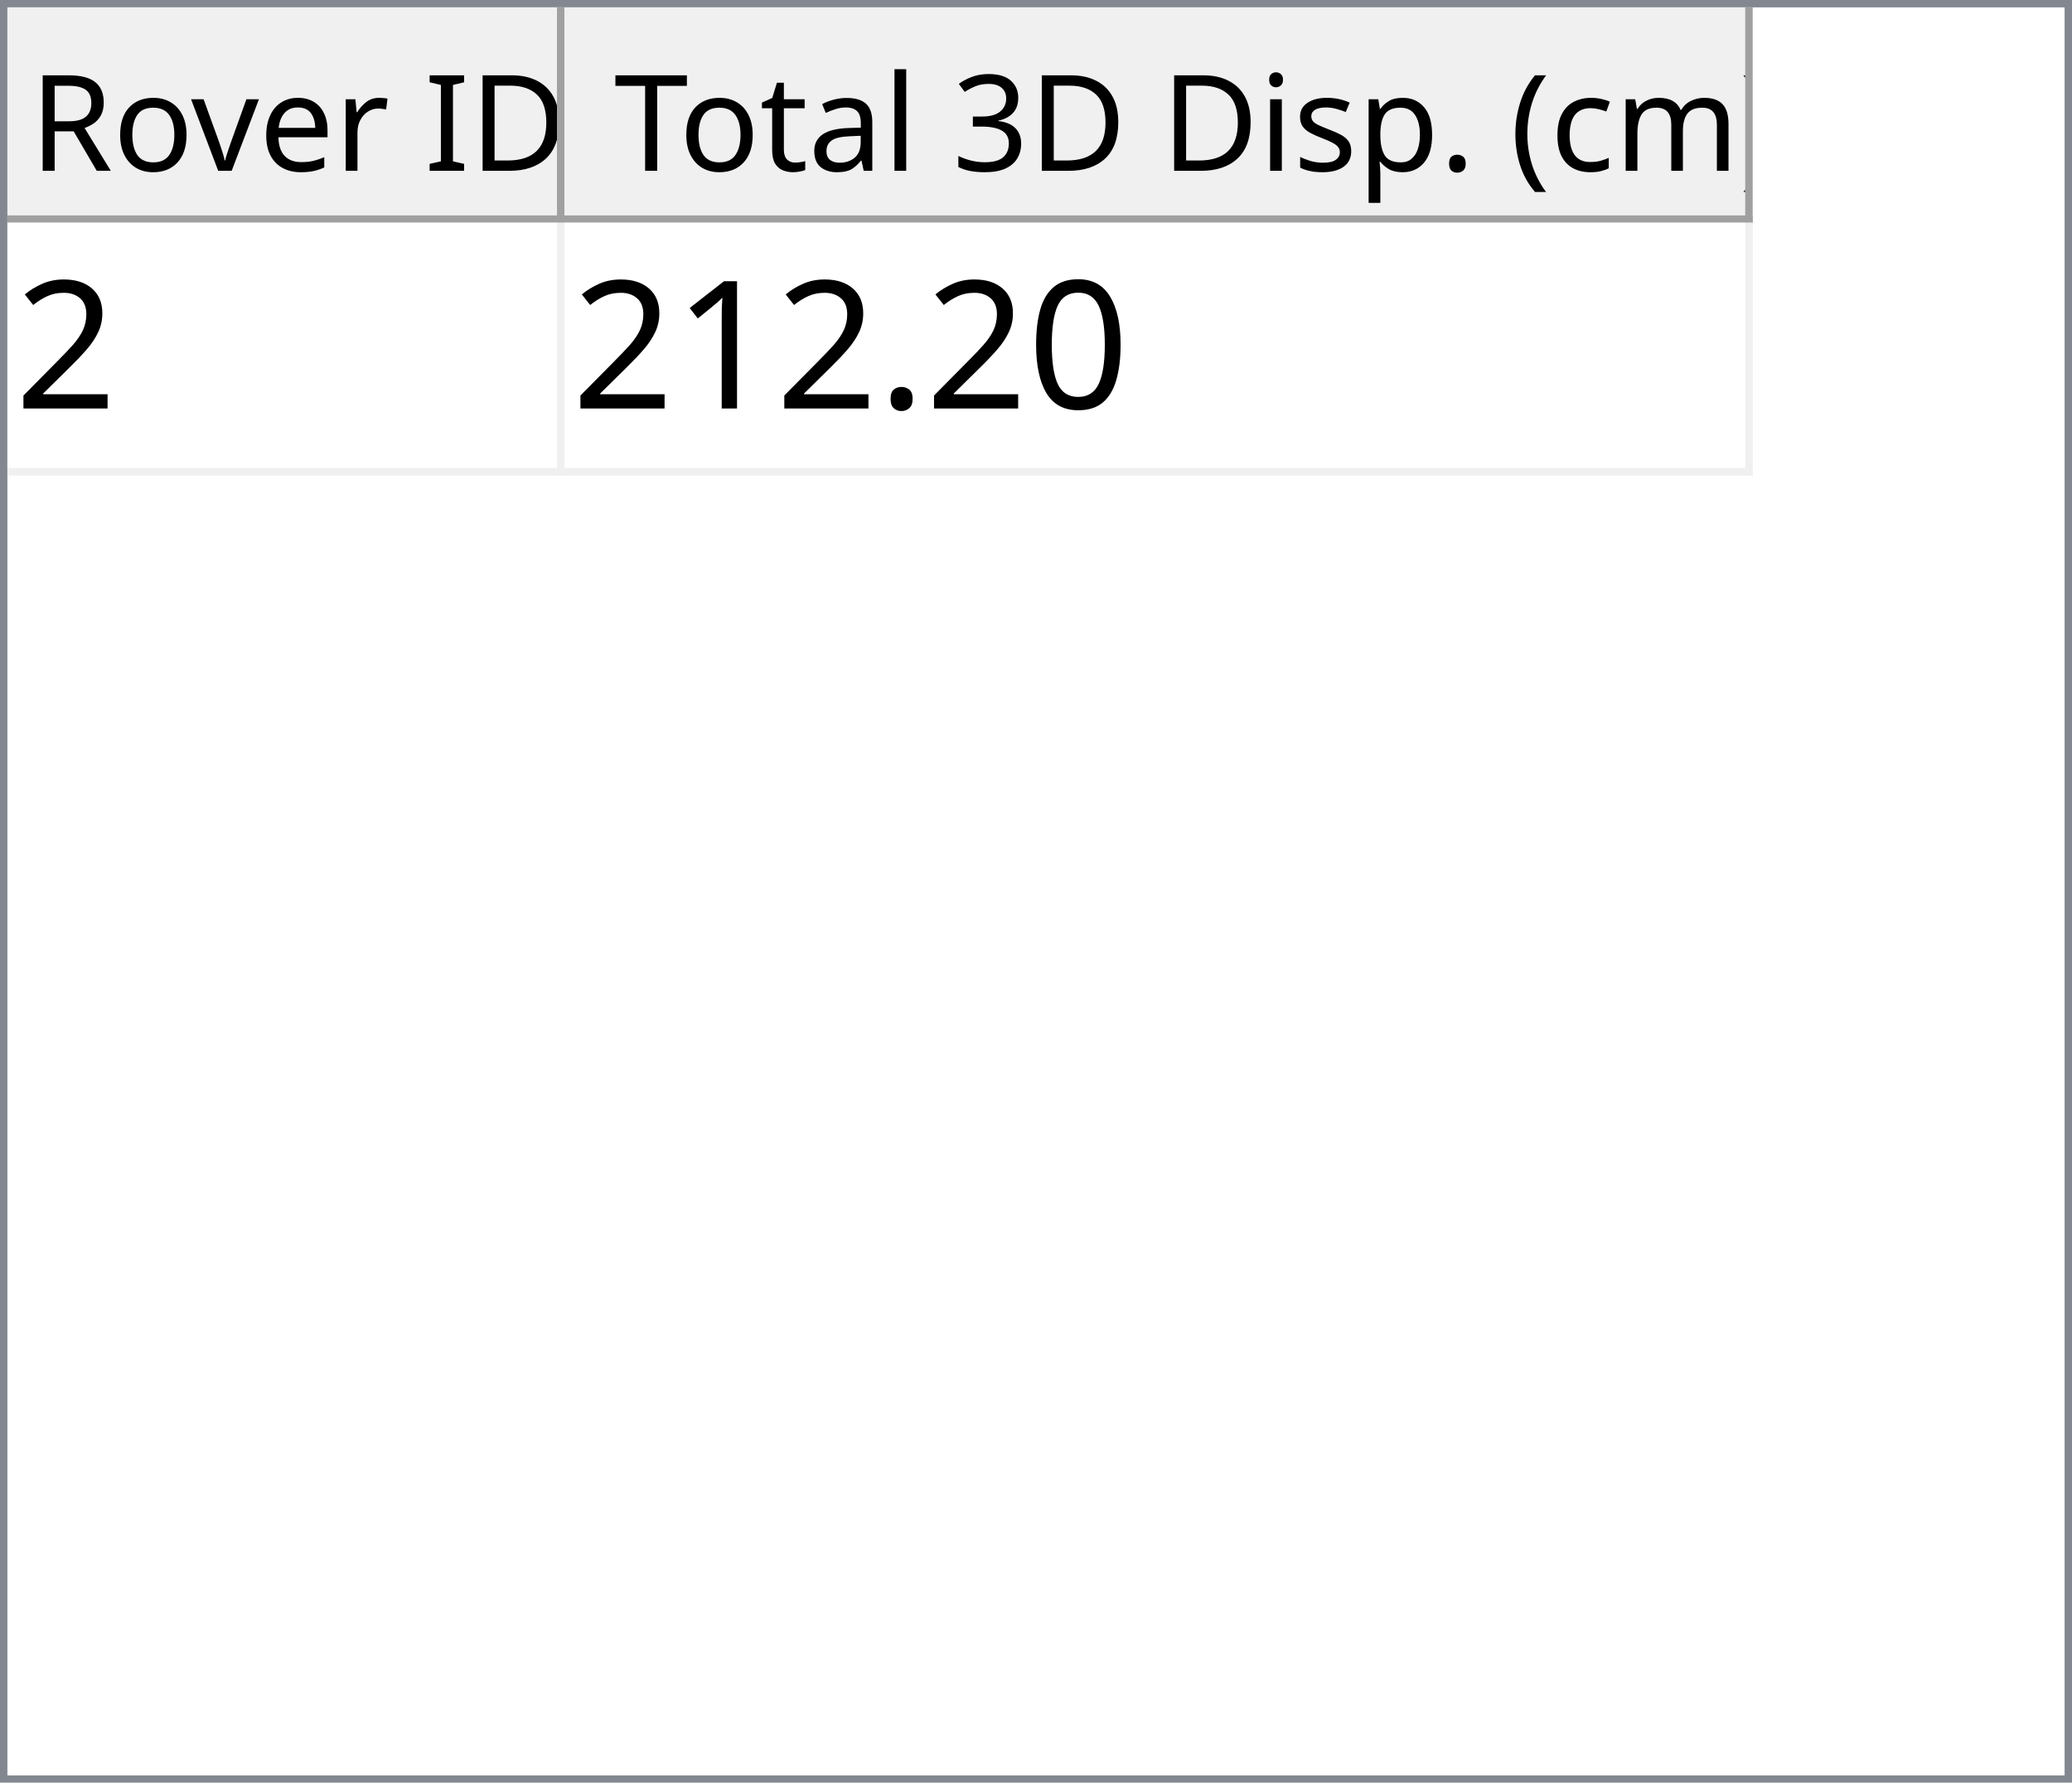
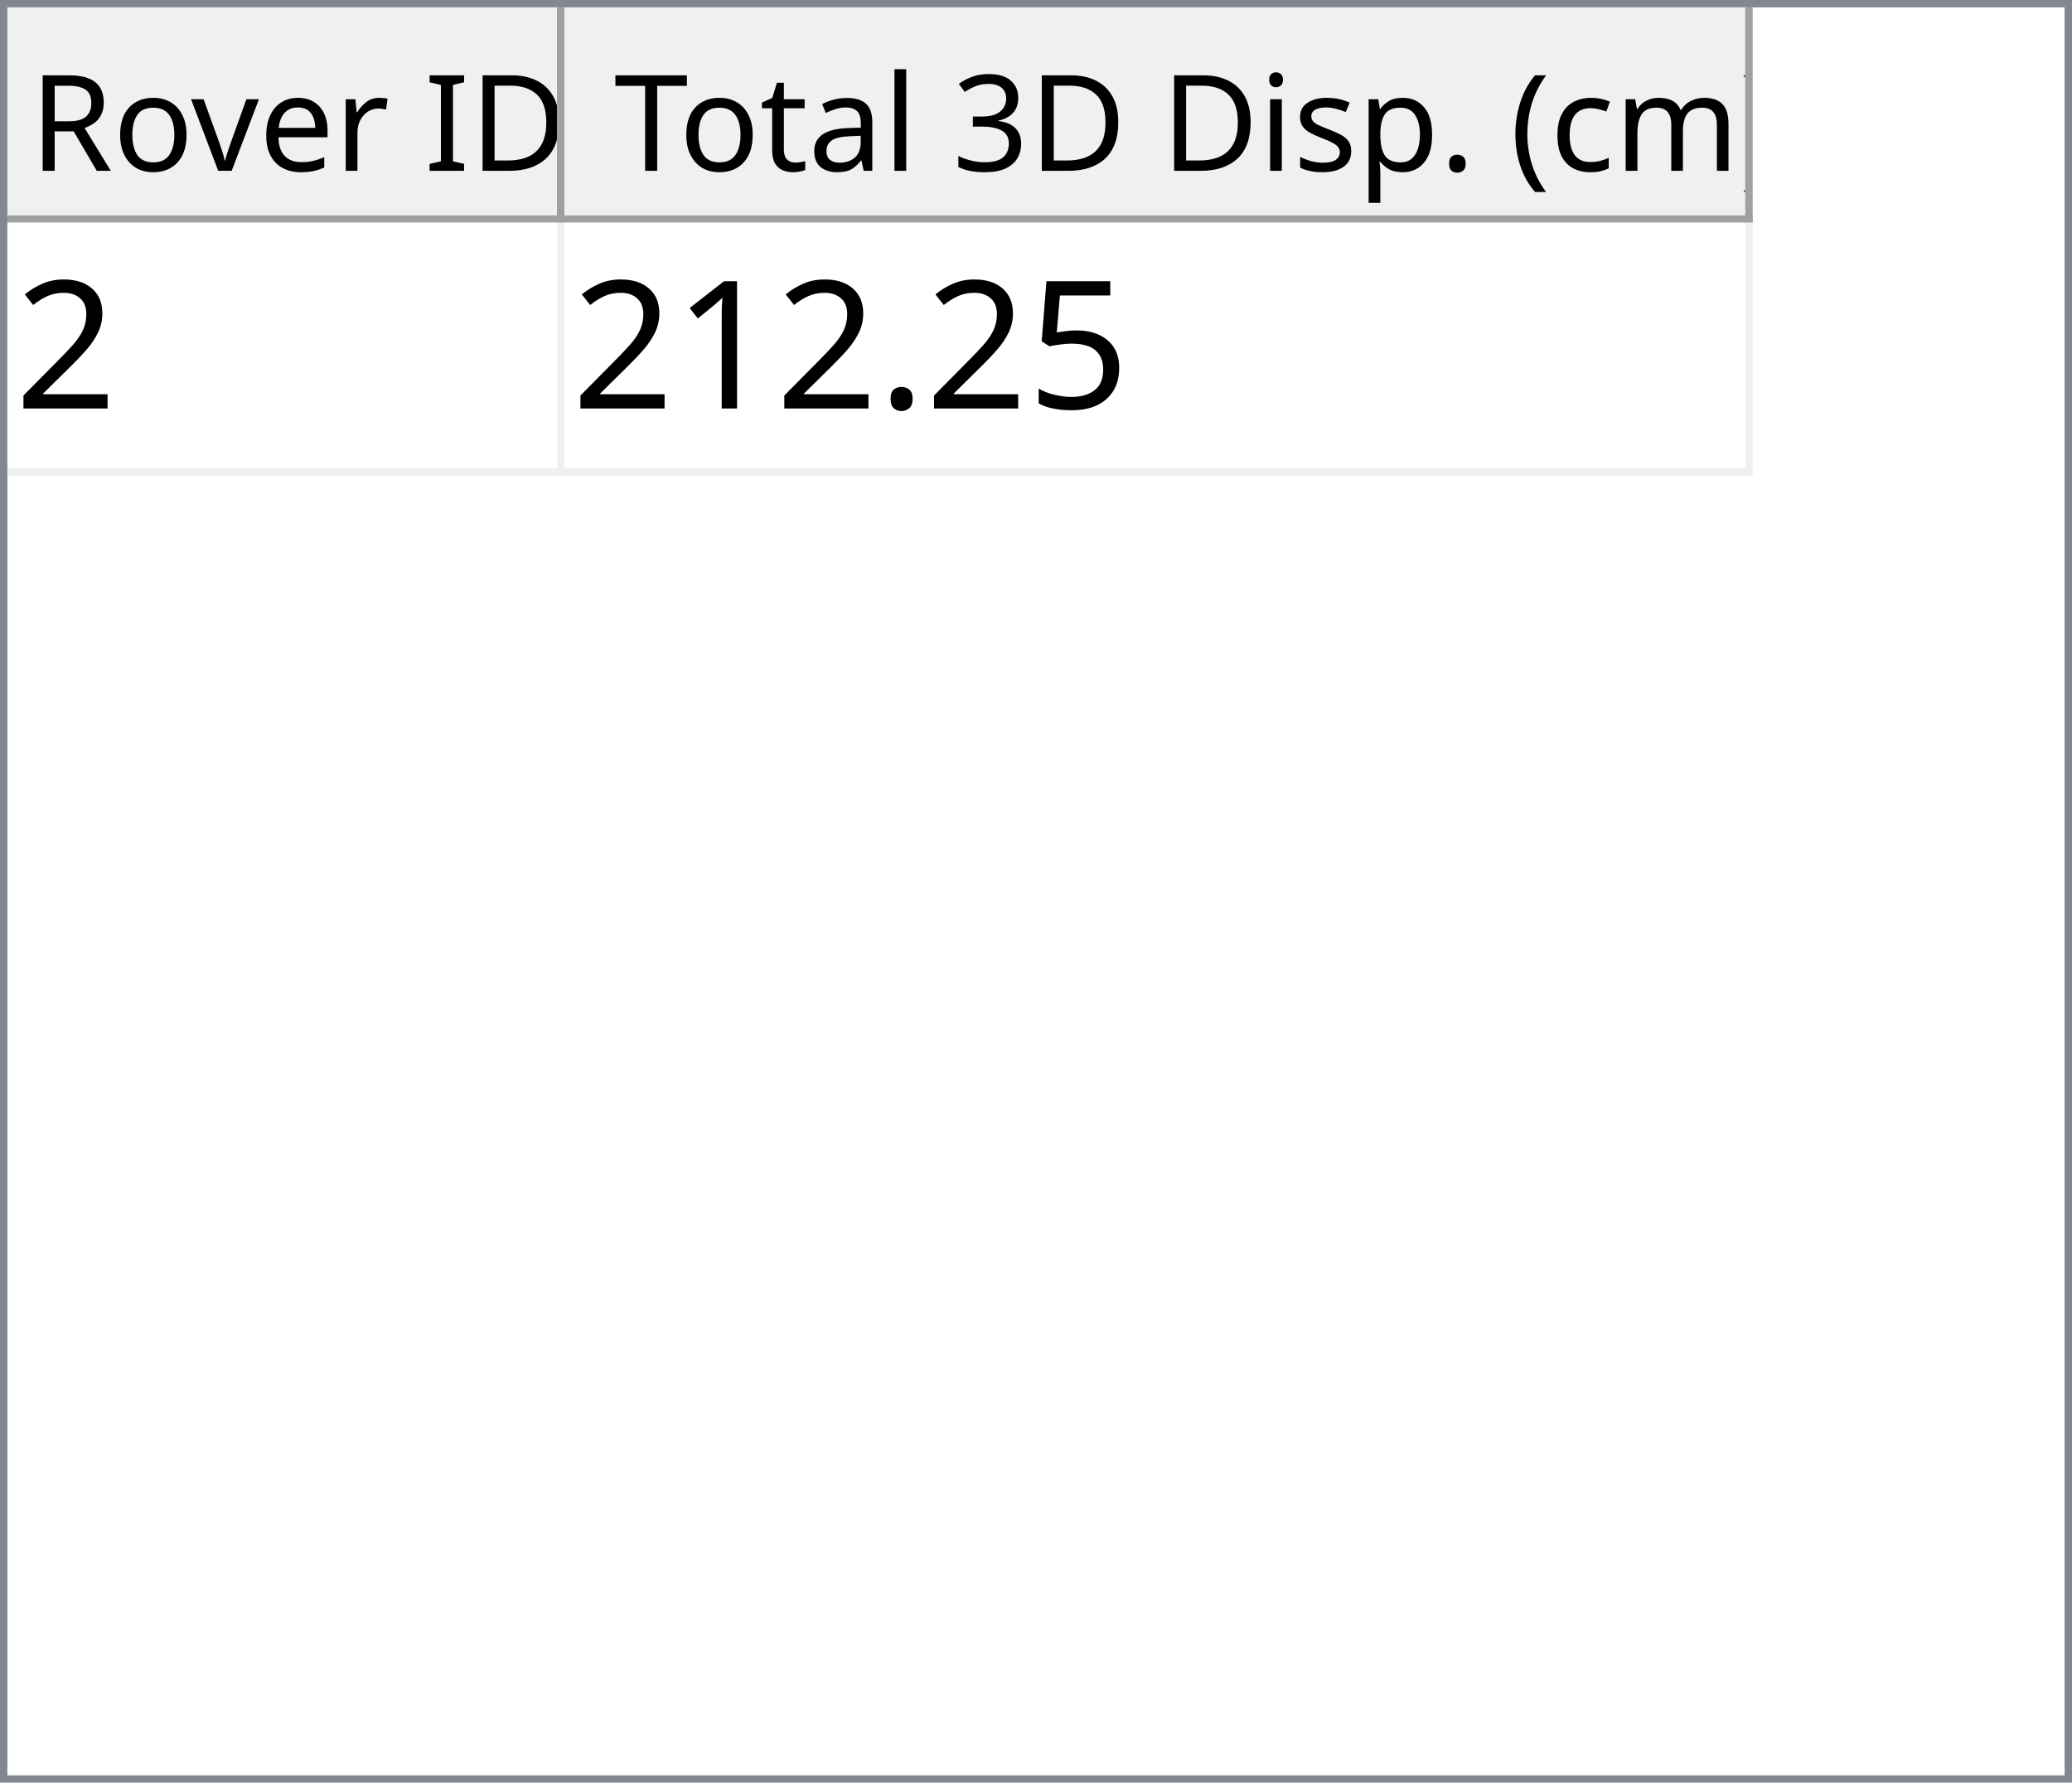
<svg xmlns="http://www.w3.org/2000/svg" style="fill-opacity:1; color-rendering:auto; color-interpolation:auto; text-rendering:auto; stroke:black; stroke-linecap:square; stroke-miterlimit:10; shape-rendering:auto; stroke-opacity:1; fill:black; stroke-dasharray:none; font-weight:normal; stroke-width:1; font-family:'Dialog'; font-style:normal; stroke-linejoin:miter; font-size:12px; stroke-dashoffset:0; image-rendering:auto;" width="279" height="240">
  <defs id="genericDefs" />
  <g>
    <defs id="defs1">
      <clipPath clipPathUnits="userSpaceOnUse" id="clipPath1">
        <path d="M0 0 L279 0 L279 240 L0 240 L0 0 Z" />
      </clipPath>
      <clipPath clipPathUnits="userSpaceOnUse" id="clipPath2">
        <path d="M0 0 L0 240 L279 240 L279 0 Z" />
      </clipPath>
      <clipPath clipPathUnits="userSpaceOnUse" id="clipPath3">
        <path d="M0 0 L0 29 L277 29 L277 0 Z" />
      </clipPath>
      <clipPath clipPathUnits="userSpaceOnUse" id="clipPath4">
        <path d="M0 0 L0 29 L75 29 L75 0 Z" />
      </clipPath>
      <clipPath clipPathUnits="userSpaceOnUse" id="clipPath5">
        <path d="M1 1 L1 28 L74 28 L74 1 Z" />
      </clipPath>
      <clipPath clipPathUnits="userSpaceOnUse" id="clipPath6">
        <path d="M0 0 L0 27 L73 27 L73 0 Z" />
      </clipPath>
      <clipPath clipPathUnits="userSpaceOnUse" id="clipPath7">
        <path d="M-0.5 -0.5 L-0.5 28.5 L74.5 28.5 L74.5 -0.5 Z" />
      </clipPath>
      <clipPath clipPathUnits="userSpaceOnUse" id="clipPath8">
        <path d="M0 0 L0 29 L160 29 L160 0 Z" />
      </clipPath>
      <clipPath clipPathUnits="userSpaceOnUse" id="clipPath9">
        <path d="M1 1 L1 28 L159 28 L159 1 Z" />
      </clipPath>
      <clipPath clipPathUnits="userSpaceOnUse" id="clipPath10">
        <path d="M0 0 L0 27 L158 27 L158 0 Z" />
      </clipPath>
      <clipPath clipPathUnits="userSpaceOnUse" id="clipPath11">
        <path d="M-0.5 -0.5 L-0.5 28.5 L159.5 28.5 L159.5 -0.5 Z" />
      </clipPath>
      <clipPath clipPathUnits="userSpaceOnUse" id="clipPath12">
        <path d="M0 0 L0 209 L277 209 L277 0 Z" />
      </clipPath>
      <clipPath clipPathUnits="userSpaceOnUse" id="clipPath13">
        <path d="M0 0 L0 34 L235 34 L235 0 Z" />
      </clipPath>
      <clipPath clipPathUnits="userSpaceOnUse" id="clipPath14">
        <path d="M-0.5 -0.5 L-0.5 33.5 L234.5 33.5 L234.5 -0.5 Z" />
      </clipPath>
      <clipPath clipPathUnits="userSpaceOnUse" id="clipPath15">
        <path d="M0 0 L0 33 L74 33 L74 0 Z" />
      </clipPath>
      <clipPath clipPathUnits="userSpaceOnUse" id="clipPath16">
        <path d="M0 0 L0 33 L159 33 L159 0 Z" />
      </clipPath>
      <font horiz-adv-x="64.551" id="font1">
        <font-face ascent="107.91" descent="25.098" units-per-em="100" style="font-style:normal; font-family:Segoe UI; font-weight:normal;" />
        <missing-glyph horiz-adv-x="64.551" d="M8.109 0 L8.109 68.266 L56.453 68.266 L56.453 0 L8.109 0 ZM15.328 7.234 L49.219 7.234 L49.219 61.031 L15.328 61.031 L15.328 7.234 Z" />
        <glyph unicode="D" horiz-adv-x="70.117" d="M9.188 0 L9.188 70.016 L28.516 70.016 Q65.531 70.016 65.531 35.891 Q65.531 19.672 55.25 9.836 Q44.969 0 27.734 0 L9.188 0 ZM17.391 62.594 L17.391 7.422 L27.828 7.422 Q41.609 7.422 49.273 14.797 Q56.938 22.172 56.938 35.688 Q56.938 62.594 28.328 62.594 L17.391 62.594 Z" />
        <glyph unicode="I" horiz-adv-x="26.611" d="M17.391 0 L9.188 0 L9.188 70.016 L17.391 70.016 L17.391 0 Z" />
        <glyph unicode=" " horiz-adv-x="27.393" d="" />
        <glyph unicode="r" horiz-adv-x="34.766" d="M34.188 41.891 Q32.078 43.5 28.125 43.5 Q23 43.5 19.555 38.672 Q16.109 33.844 16.109 25.484 L16.109 0 L8.109 0 L8.109 50 L16.109 50 L16.109 39.703 L16.312 39.703 Q18.016 44.969 21.531 47.922 Q25.047 50.875 29.391 50.875 Q32.516 50.875 34.188 50.203 L34.188 41.891 Z" />
        <glyph unicode="e" horiz-adv-x="52.295" d="M48.297 23 L12.984 23 Q13.188 14.656 17.484 10.109 Q21.781 5.562 29.297 5.562 Q37.75 5.562 44.828 11.141 L44.828 3.609 Q38.234 -1.172 27.391 -1.172 Q16.797 -1.172 10.742 5.641 Q4.688 12.453 4.688 24.812 Q4.688 36.469 11.305 43.82 Q17.922 51.172 27.734 51.172 Q37.547 51.172 42.922 44.828 Q48.297 38.484 48.297 27.203 L48.297 23 ZM40.094 29.781 Q40.047 36.719 36.75 40.578 Q33.453 44.438 27.594 44.438 Q21.922 44.438 17.969 40.383 Q14.016 36.328 13.094 29.781 L40.094 29.781 Z" />
        <glyph unicode="v" horiz-adv-x="47.9" d="M47.406 50 L27.484 0 L19.625 0 L0.688 50 L9.469 50 L22.172 13.672 Q23.578 9.672 23.922 6.688 L24.125 6.688 Q24.609 10.453 25.688 13.484 L38.969 50 L47.406 50 Z" />
        <glyph unicode="o" horiz-adv-x="58.594" d="M29 -1.172 Q17.922 -1.172 11.305 5.836 Q4.688 12.844 4.688 24.422 Q4.688 37.016 11.57 44.094 Q18.453 51.172 30.172 51.172 Q41.359 51.172 47.633 44.289 Q53.906 37.406 53.906 25.203 Q53.906 13.234 47.141 6.031 Q40.375 -1.172 29 -1.172 ZM29.594 44.438 Q21.875 44.438 17.383 39.188 Q12.891 33.938 12.891 24.703 Q12.891 15.828 17.43 10.695 Q21.969 5.562 29.594 5.562 Q37.359 5.562 41.531 10.594 Q45.703 15.625 45.703 24.906 Q45.703 34.281 41.531 39.359 Q37.359 44.438 29.594 44.438 Z" />
        <glyph unicode="R" horiz-adv-x="59.814" d="M59.375 0 L49.609 0 L37.891 19.625 Q36.281 22.359 34.766 24.289 Q33.25 26.219 31.664 27.438 Q30.078 28.656 28.25 29.219 Q26.422 29.781 24.125 29.781 L17.391 29.781 L17.391 0 L9.188 0 L9.188 70.016 L30.078 70.016 Q34.672 70.016 38.555 68.867 Q42.438 67.719 45.289 65.375 Q48.141 63.031 49.758 59.547 Q51.375 56.062 51.375 51.375 Q51.375 47.703 50.273 44.656 Q49.172 41.609 47.148 39.211 Q45.125 36.812 42.266 35.133 Q39.406 33.453 35.844 32.516 L35.844 32.328 Q37.594 31.547 38.891 30.547 Q40.188 29.547 41.359 28.18 Q42.531 26.812 43.68 25.078 Q44.828 23.344 46.234 21.047 L59.375 0 ZM17.391 62.594 L17.391 37.203 L28.516 37.203 Q31.594 37.203 34.203 38.133 Q36.812 39.062 38.719 40.797 Q40.625 42.531 41.703 45.047 Q42.781 47.562 42.781 50.688 Q42.781 56.297 39.141 59.445 Q35.5 62.594 28.609 62.594 L17.391 62.594 Z" />
        <glyph unicode=")" horiz-adv-x="30.176" d="M8.297 -15.922 L1.172 -15.922 Q16.406 2.344 16.406 26.812 Q16.406 51.469 1.078 70.016 L8.297 70.016 Q23.531 52.156 23.531 26.703 Q23.531 1.375 8.297 -15.922 Z" />
        <glyph unicode="m" horiz-adv-x="86.133" d="M79.109 0 L71.094 0 L71.094 28.719 Q71.094 37.016 68.531 40.727 Q65.969 44.438 59.906 44.438 Q54.781 44.438 51.195 39.75 Q47.609 35.062 47.609 28.516 L47.609 0 L39.594 0 L39.594 29.688 Q39.594 44.438 28.219 44.438 Q22.953 44.438 19.531 40.016 Q16.109 35.594 16.109 28.516 L16.109 0 L8.109 0 L8.109 50 L16.109 50 L16.109 42.094 L16.312 42.094 Q21.625 51.172 31.844 51.172 Q36.969 51.172 40.773 48.312 Q44.578 45.453 46 40.828 Q51.562 51.172 62.594 51.172 Q79.109 51.172 79.109 30.812 L79.109 0 Z" />
        <glyph unicode="c" horiz-adv-x="46.191" d="M42.188 2.297 Q36.422 -1.172 28.516 -1.172 Q17.828 -1.172 11.258 5.789 Q4.688 12.75 4.688 23.828 Q4.688 36.188 11.766 43.68 Q18.844 51.172 30.672 51.172 Q37.25 51.172 42.281 48.734 L42.281 40.531 Q36.719 44.438 30.375 44.438 Q22.703 44.438 17.797 38.945 Q12.891 33.453 12.891 24.516 Q12.891 15.719 17.508 10.641 Q22.125 5.562 29.891 5.562 Q36.422 5.562 42.188 9.906 L42.188 2.297 Z" />
        <glyph unicode="(" horiz-adv-x="30.176" d="M29.109 -15.922 L21.969 -15.922 Q6.844 1.375 6.844 26.703 Q6.844 52.156 21.969 70.016 L29.203 70.016 Q13.875 51.469 13.875 26.812 Q13.875 2.344 29.109 -15.922 Z" />
        <glyph unicode="." horiz-adv-x="21.68" d="M10.891 -1.078 Q8.641 -1.078 7.055 0.539 Q5.469 2.156 5.469 4.391 Q5.469 6.641 7.055 8.273 Q8.641 9.906 10.891 9.906 Q13.188 9.906 14.797 8.273 Q16.406 6.641 16.406 4.391 Q16.406 2.156 14.797 0.539 Q13.188 -1.078 10.891 -1.078 Z" />
        <glyph unicode="p" horiz-adv-x="58.789" d="M16.312 7.234 L16.109 7.234 L16.109 -23 L8.109 -23 L8.109 50 L16.109 50 L16.109 41.219 L16.312 41.219 Q22.219 51.172 33.594 51.172 Q43.266 51.172 48.688 44.461 Q54.109 37.75 54.109 26.469 Q54.109 13.922 48 6.375 Q41.891 -1.172 31.297 -1.172 Q21.578 -1.172 16.312 7.234 ZM16.109 27.391 L16.109 20.406 Q16.109 14.203 20.141 9.883 Q24.172 5.562 30.375 5.562 Q37.641 5.562 41.773 11.133 Q45.906 16.703 45.906 26.609 Q45.906 34.969 42.047 39.703 Q38.188 44.438 31.594 44.438 Q24.609 44.438 20.359 39.578 Q16.109 34.719 16.109 27.391 Z" />
        <glyph unicode="s" horiz-adv-x="42.432" d="M5.078 1.812 L5.078 10.406 Q11.625 5.562 19.484 5.562 Q30.031 5.562 30.031 12.594 Q30.031 14.594 29.125 15.992 Q28.219 17.391 26.68 18.461 Q25.141 19.531 23.07 20.383 Q21 21.234 18.609 22.172 Q15.281 23.484 12.766 24.828 Q10.25 26.172 8.57 27.859 Q6.891 29.547 6.031 31.695 Q5.172 33.844 5.172 36.719 Q5.172 40.234 6.789 42.945 Q8.406 45.656 11.086 47.484 Q13.766 49.312 17.211 50.242 Q20.656 51.172 24.312 51.172 Q30.812 51.172 35.938 48.922 L35.938 40.828 Q30.422 44.438 23.25 44.438 Q21 44.438 19.195 43.922 Q17.391 43.406 16.094 42.477 Q14.797 41.547 14.086 40.258 Q13.375 38.969 13.375 37.406 Q13.375 35.453 14.086 34.133 Q14.797 32.812 16.164 31.789 Q17.531 30.766 19.484 29.938 Q21.438 29.109 23.922 28.125 Q27.25 26.859 29.883 25.516 Q32.516 24.172 34.375 22.484 Q36.234 20.797 37.234 18.602 Q38.234 16.406 38.234 13.375 Q38.234 9.672 36.602 6.938 Q34.969 4.203 32.234 2.398 Q29.5 0.594 25.93 -0.289 Q22.359 -1.172 18.453 -1.172 Q10.75 -1.172 5.078 1.812 Z" />
        <glyph unicode="i" horiz-adv-x="24.219" d="M12.203 62.703 Q10.062 62.703 8.547 64.164 Q7.031 65.625 7.031 67.875 Q7.031 70.125 8.547 71.609 Q10.062 73.094 12.203 73.094 Q14.406 73.094 15.945 71.609 Q17.484 70.125 17.484 67.875 Q17.484 65.719 15.945 64.211 Q14.406 62.703 12.203 62.703 ZM16.109 0 L8.109 0 L8.109 50 L16.109 50 L16.109 0 Z" />
        <glyph unicode="3" horiz-adv-x="53.906" d="M46.531 19.828 Q46.531 15.094 44.75 11.211 Q42.969 7.328 39.719 4.57 Q36.469 1.812 31.93 0.297 Q27.391 -1.219 21.922 -1.219 Q11.922 -1.219 6 2.594 L6 11.188 Q13.094 5.609 22.219 5.609 Q25.875 5.609 28.828 6.539 Q31.781 7.469 33.906 9.227 Q36.031 10.984 37.18 13.477 Q38.328 15.969 38.328 19.094 Q38.328 32.812 18.797 32.812 L12.984 32.812 L12.984 39.594 L18.5 39.594 Q35.797 39.594 35.797 52.484 Q35.797 64.406 22.609 64.406 Q15.188 64.406 8.688 59.422 L8.688 67.188 Q15.375 71.188 24.609 71.188 Q29 71.188 32.57 69.969 Q36.141 68.75 38.68 66.555 Q41.219 64.359 42.609 61.281 Q44 58.203 44 54.5 Q44 40.672 30.031 36.719 L30.031 36.531 Q33.594 36.141 36.625 34.797 Q39.656 33.453 41.852 31.305 Q44.047 29.156 45.289 26.25 Q46.531 23.344 46.531 19.828 Z" />
        <glyph unicode="l" horiz-adv-x="24.219" d="M16.109 0 L8.109 0 L8.109 74.031 L16.109 74.031 L16.109 0 Z" />
        <glyph unicode="a" horiz-adv-x="50.879" d="M43.891 0 L35.891 0 L35.891 7.812 L35.688 7.812 Q30.469 -1.172 20.312 -1.172 Q12.844 -1.172 8.617 2.781 Q4.391 6.734 4.391 13.281 Q4.391 27.297 20.906 29.594 L35.891 31.688 Q35.891 44.438 25.594 44.438 Q16.547 44.438 9.281 38.281 L9.281 46.484 Q16.656 51.172 26.266 51.172 Q43.891 51.172 43.891 32.516 L43.891 0 ZM35.891 25.297 L23.828 23.641 Q18.266 22.859 15.43 20.875 Q12.594 18.891 12.594 13.875 Q12.594 10.203 15.211 7.883 Q17.828 5.562 22.172 5.562 Q28.125 5.562 32.008 9.742 Q35.891 13.922 35.891 20.312 L35.891 25.297 Z" />
        <glyph unicode="t" horiz-adv-x="33.887" d="M31.297 0.484 Q28.469 -1.078 23.828 -1.078 Q10.688 -1.078 10.688 13.578 L10.688 43.172 L2.094 43.172 L2.094 50 L10.688 50 L10.688 62.203 L18.703 64.797 L18.703 50 L31.297 50 L31.297 43.172 L18.703 43.172 L18.703 14.984 Q18.703 9.969 20.414 7.82 Q22.125 5.672 26.078 5.672 Q29.109 5.672 31.297 7.328 L31.297 0.484 Z" />
        <glyph unicode="T" horiz-adv-x="52.393" d="M50.594 62.594 L30.375 62.594 L30.375 0 L22.172 0 L22.172 62.594 L2 62.594 L2 70.016 L50.594 70.016 L50.594 62.594 Z" />
      </font>
      <font horiz-adv-x="75.0" id="font2">
        <font-face ascent="100.537" descent="21.973" units-per-em="100" style="font-style:normal; font-family:sans-serif; font-weight:normal;" />
        <missing-glyph horiz-adv-x="75.0" d="M12.5 0 L12.5 62.5 L62.5 62.5 L62.5 0 L12.5 0 ZM14.062 1.562 L60.938 1.562 L60.938 60.938 L14.062 60.938 L14.062 1.562 Z" />
        <glyph unicode="2" horiz-adv-x="55.615" d="M50.344 8.453 L50.344 0 L3.031 0 Q2.938 3.172 4.047 6.109 Q5.859 10.938 9.836 15.625 Q13.812 20.312 21.344 26.469 Q33.016 36.031 37.117 41.625 Q41.219 47.219 41.219 52.203 Q41.219 57.422 37.477 61.008 Q33.734 64.594 27.734 64.594 Q21.391 64.594 17.578 60.789 Q13.766 56.984 13.719 50.25 L4.688 51.172 Q5.609 61.281 11.664 66.578 Q17.719 71.875 27.938 71.875 Q38.234 71.875 44.242 66.164 Q50.25 60.453 50.25 52 Q50.25 47.703 48.492 43.555 Q46.734 39.406 42.656 34.812 Q38.578 30.219 29.109 22.219 Q21.188 15.578 18.945 13.211 Q16.703 10.844 15.234 8.453 L50.344 8.453 Z" />
-         <glyph unicode="0" horiz-adv-x="55.615" d="M4.156 35.297 Q4.156 48 6.766 55.742 Q9.375 63.484 14.523 67.68 Q19.672 71.875 27.484 71.875 Q33.25 71.875 37.594 69.555 Q41.938 67.234 44.773 62.867 Q47.609 58.5 49.219 52.227 Q50.828 45.953 50.828 35.297 Q50.828 22.703 48.242 14.969 Q45.656 7.234 40.508 3.008 Q35.359 -1.219 27.484 -1.219 Q17.141 -1.219 11.234 6.203 Q4.156 15.141 4.156 35.297 ZM13.188 35.297 Q13.188 17.672 17.312 11.836 Q21.438 6 27.484 6 Q33.547 6 37.672 11.859 Q41.797 17.719 41.797 35.297 Q41.797 52.984 37.672 58.789 Q33.547 64.594 27.391 64.594 Q21.344 64.594 17.719 59.469 Q13.188 52.938 13.188 35.297 Z" />
+         <glyph unicode="5" horiz-adv-x="55.615" d="M4.156 18.75 L13.375 19.531 Q14.406 12.797 18.141 9.398 Q21.875 6 27.156 6 Q33.5 6 37.891 10.789 Q42.281 15.578 42.281 23.484 Q42.281 31 38.062 35.352 Q33.844 39.703 27 39.703 Q22.75 39.703 19.336 37.773 Q15.922 35.844 13.969 32.766 L5.719 33.844 L12.641 70.609 L48.25 70.609 L48.25 62.203 L19.672 62.203 L15.828 42.969 Q22.266 47.469 29.344 47.469 Q38.719 47.469 45.164 40.969 Q51.609 34.469 51.609 24.266 Q51.609 14.547 45.953 7.469 Q39.062 -1.219 27.156 -1.219 Q17.391 -1.219 11.211 4.25 Q5.031 9.719 4.156 18.75 Z" />
        <glyph unicode="." horiz-adv-x="27.783" d="M9.078 0 L9.078 10.016 L19.094 10.016 L19.094 0 L9.078 0 Z" />
        <glyph unicode="1" horiz-adv-x="55.615" d="M37.25 0 L28.469 0 L28.469 56 Q25.297 52.984 20.141 49.953 Q14.984 46.922 10.891 45.406 L10.891 53.906 Q18.266 57.375 23.781 62.305 Q29.297 67.234 31.594 71.875 L37.25 71.875 L37.25 0 Z" />
      </font>
    </defs>
    <g style="fill:white; stroke:white;">
      <rect x="0" y="0" width="279" style="clip-path:url(#clipPath1); stroke:none;" height="240" />
    </g>
    <g style="fill:white; text-rendering:optimizeSpeed; color-rendering:optimizeSpeed; image-rendering:optimizeSpeed; shape-rendering:crispEdges; stroke:white; color-interpolation:sRGB;">
      <rect x="0" width="279" height="240" y="0" style="stroke:none;" />
      <path style="stroke:none;" d="M0 240 L279 240 L279 0 L0 0 Z" />
    </g>
    <g style="fill:rgb(240,240,240); font-size:18px; font-family:'Segoe UI'; stroke:rgb(240,240,240);">
      <rect x="0" y="0" width="279" style="clip-path:url(#clipPath2); stroke:none;" height="240" />
    </g>
    <g style="fill:rgb(130,135,144); font-size:18px; font-family:'Segoe UI'; stroke:rgb(130,135,144);">
      <path d="M0 0 L279 0 L279 240 L0 240 L0 0 ZM1 1 L278 1 L278 239 L1 239 L1 1 Z" style="fill-rule:evenodd; clip-path:url(#clipPath2); stroke:none;" />
    </g>
    <g style="fill:white; font-size:18px; font-family:'Segoe UI'; stroke:white;" transform="translate(1,1)">
      <rect x="0" y="0" width="277" style="clip-path:url(#clipPath3); stroke:none;" height="29" />
    </g>
    <g style="fill:rgb(240,240,240); font-size:18px; font-family:'Segoe UI'; stroke:rgb(240,240,240);" transform="translate(1,1)">
      <rect x="0" y="0" width="75" style="clip-path:url(#clipPath4); stroke:none;" height="29" />
    </g>
    <g style="font-family:'Segoe UI'; font-size:18px;" transform="translate(2,2)">
      <text x="2" xml:space="preserve" y="21" style="clip-path:url(#clipPath6); stroke:none;">Rover ID</text>
    </g>
    <g transform="translate(1.5,1.5)" style="fill:rgb(160,160,160); font-size:18px; font-family:'Segoe UI'; stroke:rgb(160,160,160); stroke-linejoin:bevel;">
      <line x1="74" x2="74" y1="0" style="fill:none; clip-path:url(#clipPath7);" y2="28" />
    </g>
    <g transform="matrix(1,0,0,1,1,1) translate(0.5,0.5)" style="fill:rgb(160,160,160); font-size:18px; font-family:'Segoe UI'; stroke:rgb(160,160,160); stroke-linejoin:bevel;">
      <line x1="0" x2="74" y1="28" style="fill:none; clip-path:url(#clipPath7);" y2="28" />
    </g>
    <g style="fill:rgb(240,240,240); font-size:18px; font-family:'Segoe UI'; stroke:rgb(240,240,240);" transform="translate(76,1)">
      <rect x="0" y="0" width="160" style="clip-path:url(#clipPath8); stroke:none;" height="29" />
    </g>
    <g style="font-family:'Segoe UI'; font-size:18px;" transform="translate(77,2)">
      <text x="1" xml:space="preserve" y="21" style="clip-path:url(#clipPath10); stroke:none;"> Total 3D Disp. (cm)</text>
    </g>
    <g transform="translate(76.5,1.5)" style="fill:rgb(160,160,160); font-size:18px; font-family:'Segoe UI'; stroke:rgb(160,160,160); stroke-linejoin:bevel;">
      <line x1="159" x2="159" y1="0" style="fill:none; clip-path:url(#clipPath11);" y2="28" />
    </g>
    <g transform="matrix(1,0,0,1,76,1) translate(0.5,0.5)" style="fill:rgb(160,160,160); font-size:18px; font-family:'Segoe UI'; stroke:rgb(160,160,160); stroke-linejoin:bevel;">
      <line x1="0" x2="159" y1="28" style="fill:none; clip-path:url(#clipPath11);" y2="28" />
    </g>
    <g style="fill:white; font-size:18px; font-family:'Segoe UI'; stroke:white;" transform="translate(1,30)">
      <rect x="0" y="0" width="277" style="clip-path:url(#clipPath12); stroke:none;" height="209" />
    </g>
    <g style="fill:rgb(240,240,240); font-size:24px; font-family:sans-serif; stroke:rgb(240,240,240);" transform="translate(1,30)">
      <rect x="0" y="0" width="235" style="clip-path:url(#clipPath13); stroke:none;" height="34" />
      <line transform="translate(0.5,0.5)" x1="0" x2="234" y1="33" style="clip-path:url(#clipPath14); fill:none; stroke-linejoin:bevel;" y2="33" />
    </g>
    <g transform="matrix(1,0,0,1,1,30) translate(0.5,0.5)" style="fill:rgb(240,240,240); font-size:24px; font-family:sans-serif; stroke:rgb(240,240,240); stroke-linejoin:bevel;">
      <line x1="74" x2="74" y1="0" style="fill:none; clip-path:url(#clipPath14);" y2="33" />
    </g>
    <g transform="matrix(1,0,0,1,1,30) translate(0.5,0.5)" style="fill:rgb(240,240,240); font-size:24px; font-family:sans-serif; stroke:rgb(240,240,240); stroke-linejoin:bevel;">
      <line x1="234" x2="234" y1="0" style="fill:none; clip-path:url(#clipPath14);" y2="33" />
    </g>
    <g style="fill:white; font-size:24px; font-family:sans-serif; stroke:white;" transform="matrix(1,0,0,1,1,30)">
      <rect x="0" y="0" width="74" style="clip-path:url(#clipPath15); stroke:none;" height="33" />
      <text x="1" y="25" style="fill:black; clip-path:url(#clipPath15); stroke:none;" xml:space="preserve">2</text>
    </g>
    <g style="fill:white; font-size:24px; font-family:sans-serif; stroke:white;" transform="matrix(1,0,0,1,1,30) translate(75,0)">
      <rect x="0" y="0" width="159" style="clip-path:url(#clipPath16); stroke:none;" height="33" />
-       <text x="1" y="25" style="fill:black; clip-path:url(#clipPath16); stroke:none;" xml:space="preserve">212.20</text>
+       <text x="1" y="25" style="fill:black; clip-path:url(#clipPath16); stroke:none;" xml:space="preserve">212.25</text>
    </g>
  </g>
</svg>
